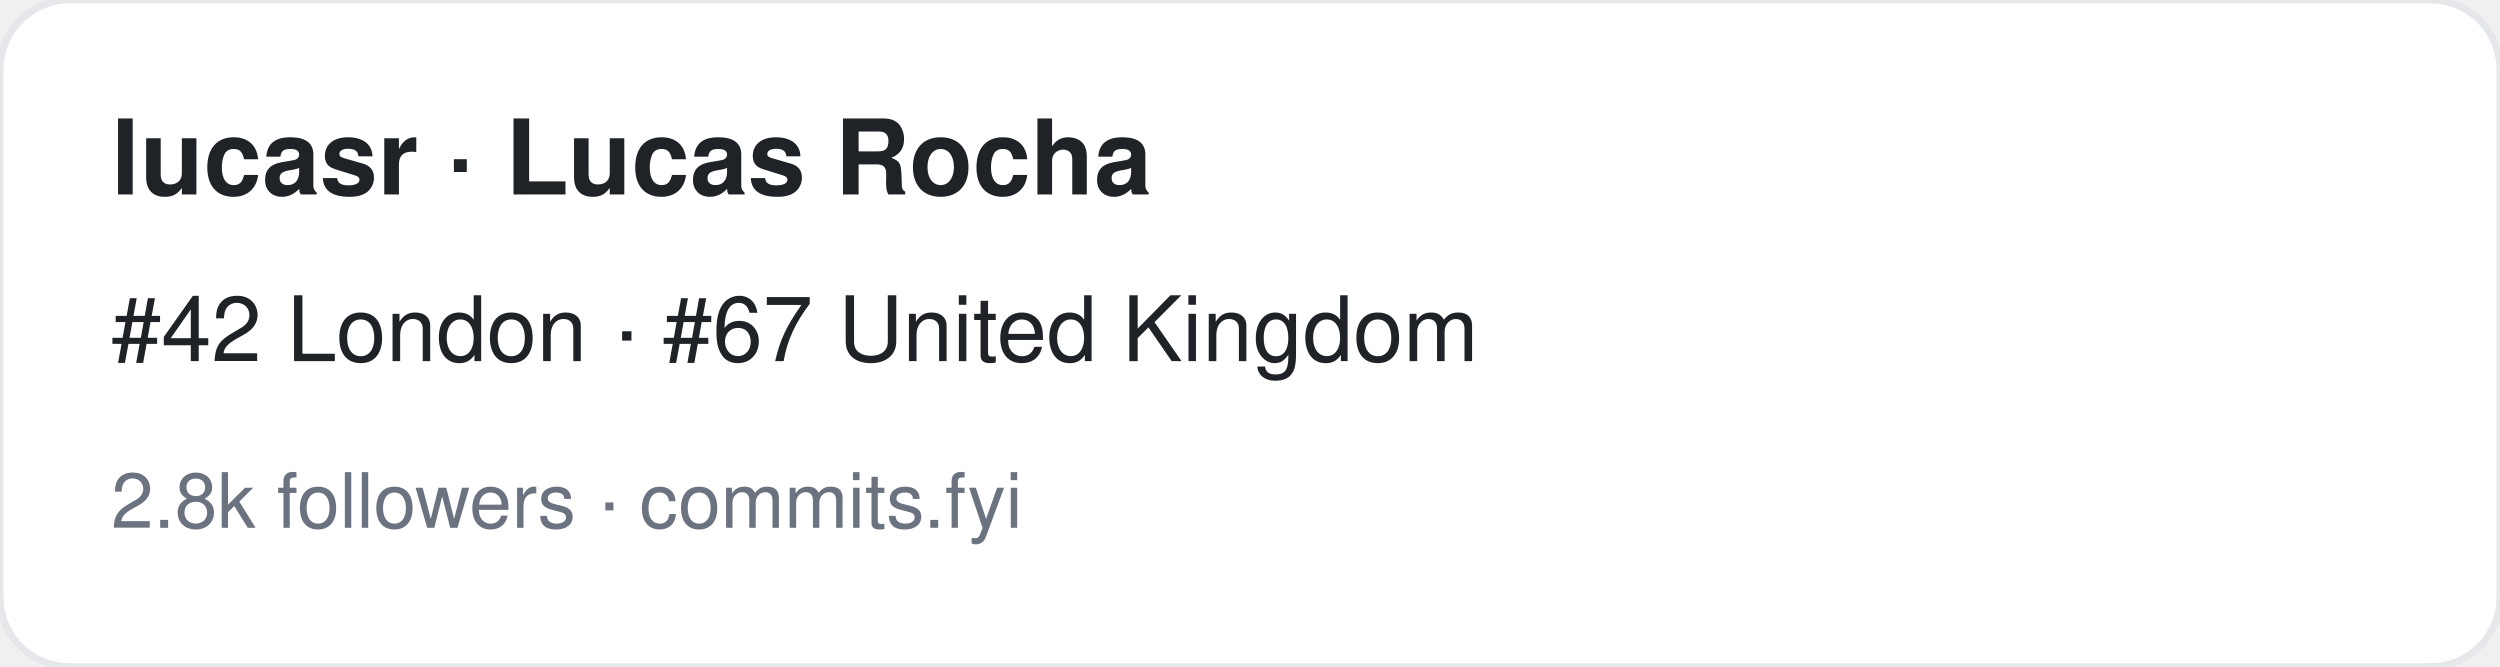
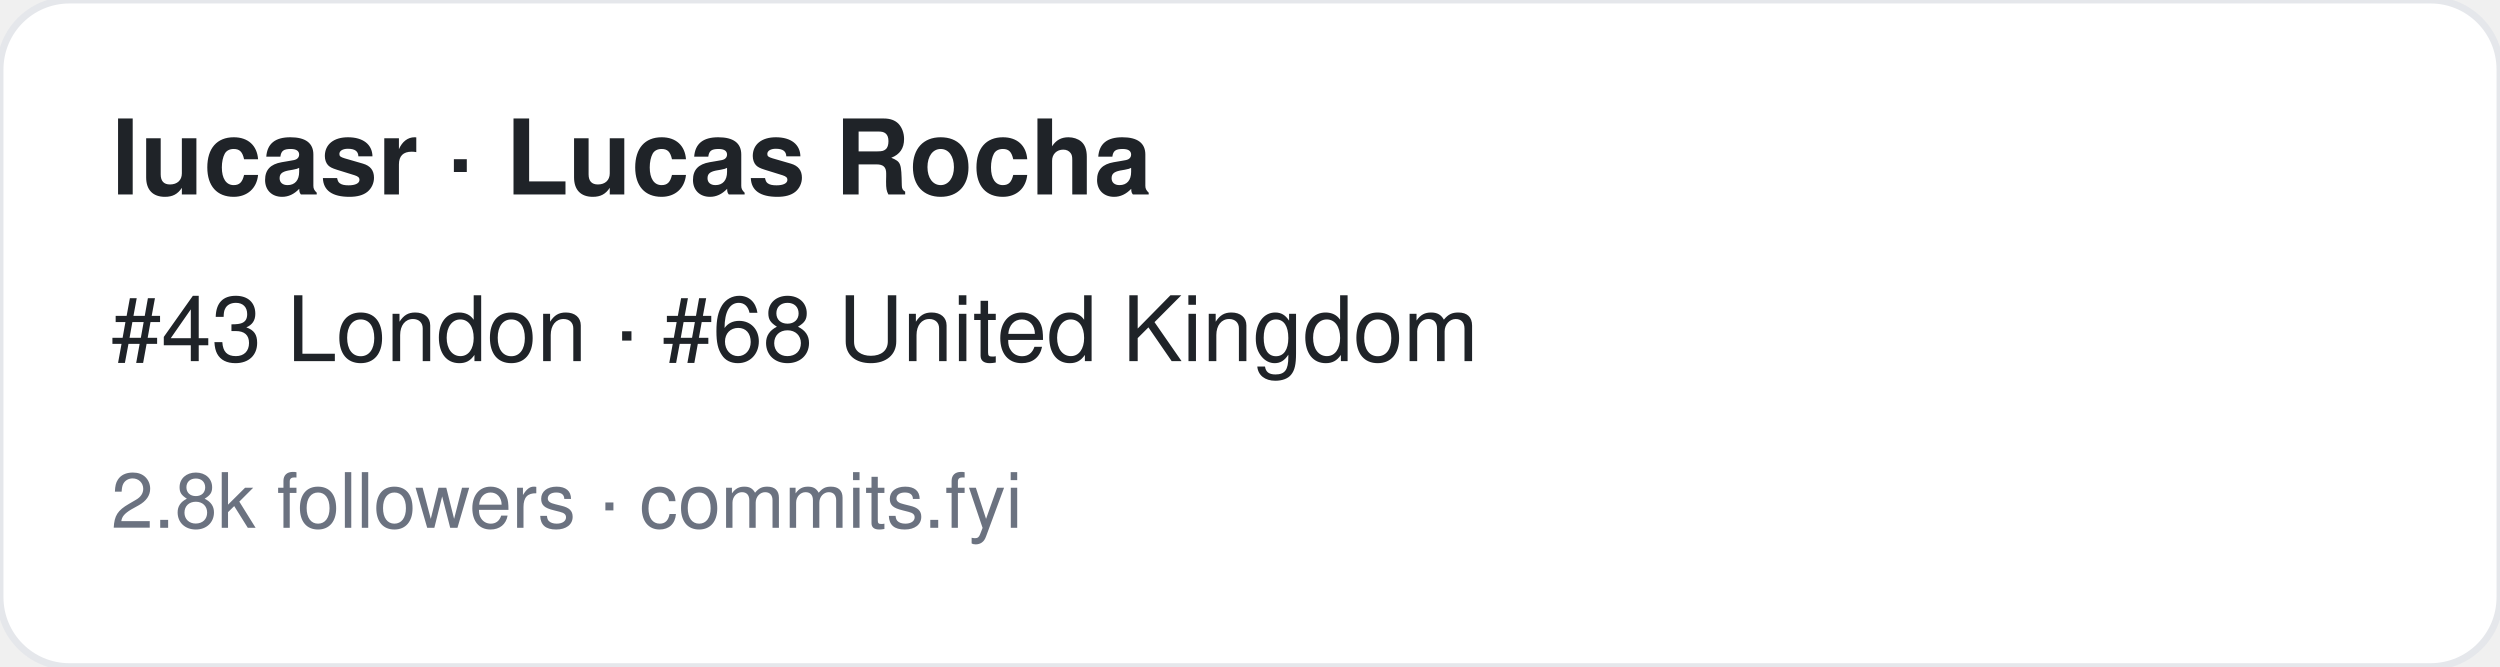
<svg xmlns="http://www.w3.org/2000/svg" width="360" height="96" viewBox="0 0 360 96" font-family="-apple-system,BlinkMacSystemFont,Segoe UI,Helvetica,Arial,sans-serif">
  <rect width="360" height="96" rx="10" fill="#ffffff" stroke="#e5e7eb" />
  <text x="16" y="28" font-size="15" font-weight="700" fill="#1f2328">lucasr · Lucas Rocha</text>
-   <text x="16" y="52" font-size="13" fill="#1f2328">#42 London · #67 United Kingdom</text>
+   <text x="16" y="52" font-size="13" fill="#1f2328">#43 London · #68 United Kingdom</text>
  <text x="16" y="76" font-size="11" fill="#6b7280">2.8k followers · commits.fyi</text>
</svg>
